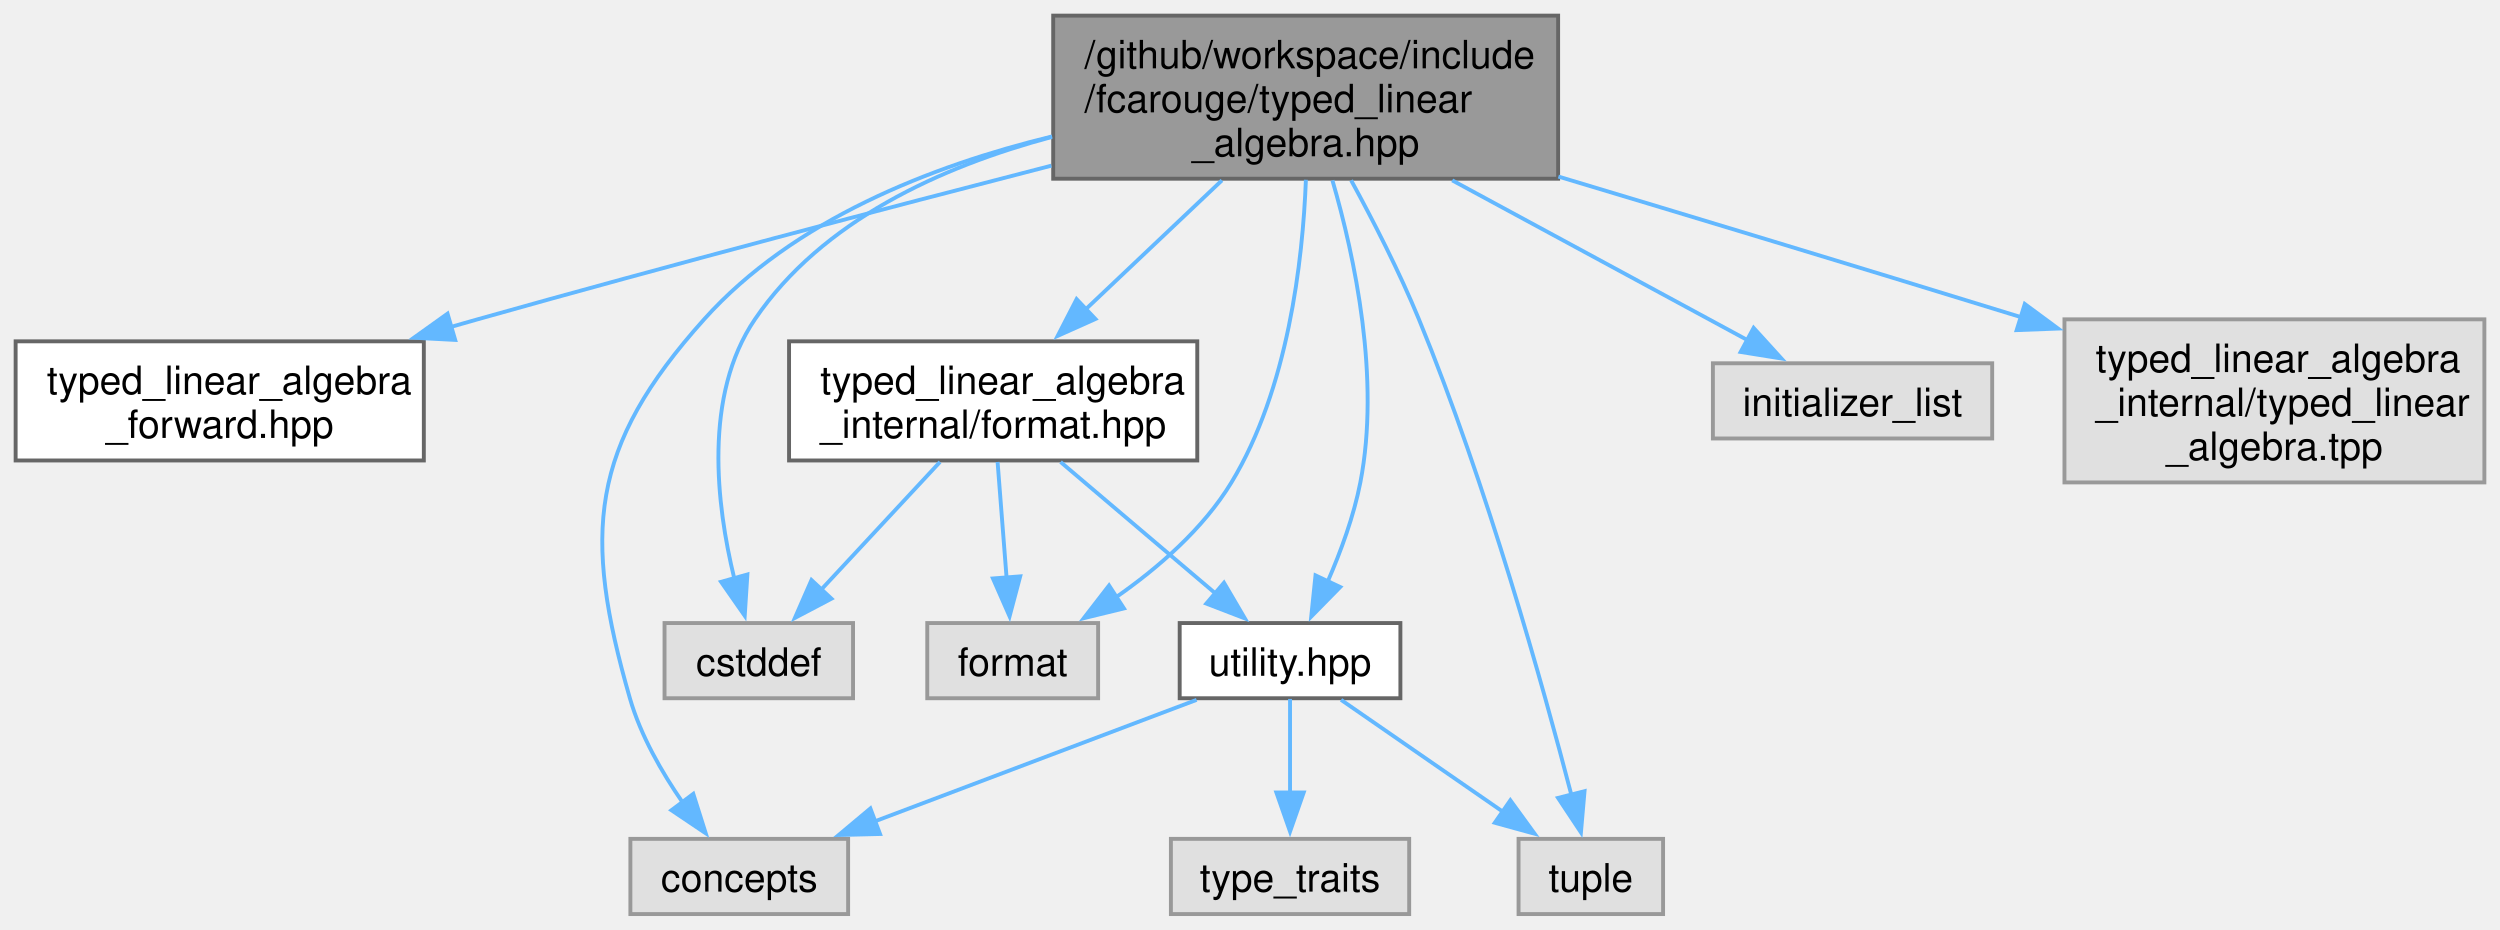
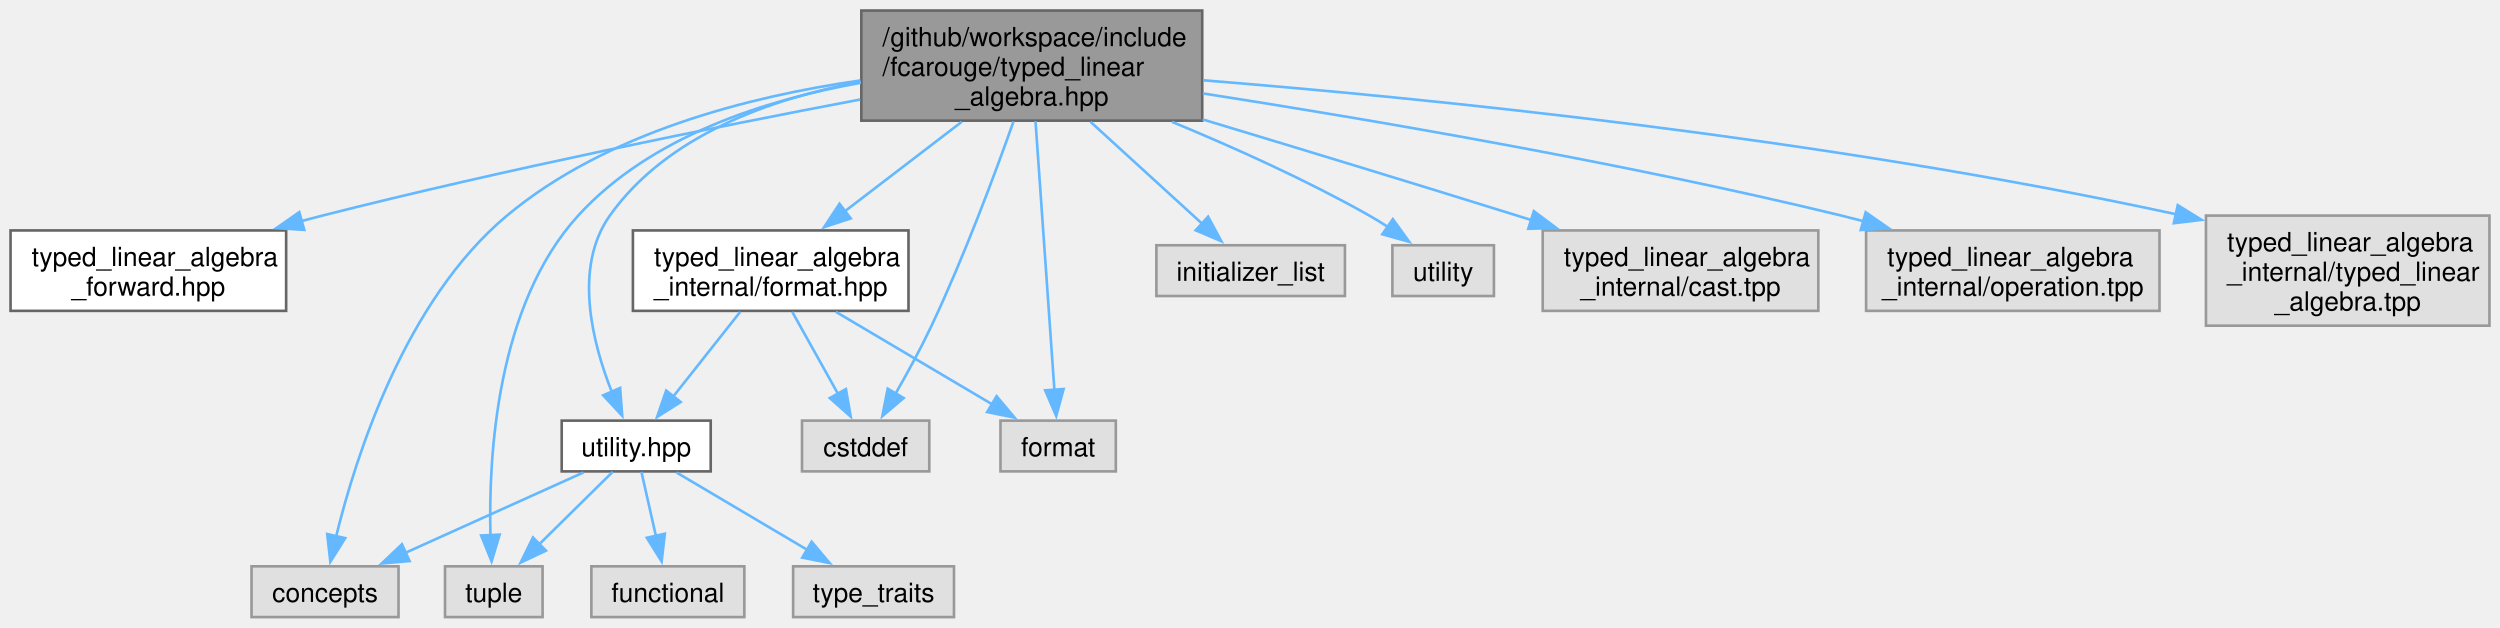
- <svg xmlns="http://www.w3.org/2000/svg" xmlns:xlink="http://www.w3.org/1999/xlink" width="640pt" height="238pt" viewBox="0.00 0.00 640.00 238.00">
+ <svg xmlns="http://www.w3.org/2000/svg" xmlns:xlink="http://www.w3.org/1999/xlink" width="948pt" height="238pt" viewBox="0.00 0.00 948.00 238.00">
  <g id="graph0" class="graph" transform="scale(1 1) rotate(0) translate(4 234)">
    <g id="Node000001" class="node">
      <g id="a_Node000001">
        <a xlink:title="Typed linear algebra implementation.">
-           <polygon fill="#999999" stroke="#666666" points="394.88,-230 265.62,-230 265.62,-188.25 394.88,-188.25 394.88,-230" />
-           <text text-anchor="start" x="273.62" y="-216.5" font-family="Helvetica,sans-Serif" font-size="10.00">/github/workspace/include</text>
-           <text text-anchor="start" x="273.62" y="-205.25" font-family="Helvetica,sans-Serif" font-size="10.00">/fcarouge/typed_linear</text>
-           <text text-anchor="middle" x="330.25" y="-194" font-family="Helvetica,sans-Serif" font-size="10.00">_algebra.hpp</text>
+           <polygon fill="#999999" stroke="#666666" points="451.88,-230 322.62,-230 322.62,-188.25 451.88,-188.25 451.88,-230" />
+           <text text-anchor="start" x="330.62" y="-216.5" font-family="Helvetica,sans-Serif" font-size="10.00">/github/workspace/include</text>
+           <text text-anchor="start" x="330.62" y="-205.25" font-family="Helvetica,sans-Serif" font-size="10.00">/fcarouge/typed_linear</text>
+           <text text-anchor="middle" x="387.25" y="-194" font-family="Helvetica,sans-Serif" font-size="10.00">_algebra.hpp</text>
        </a>
      </g>
    </g>
    <g id="Node000002" class="node">
      <g id="a_Node000002">
        <a xlink:href="typed__linear__algebra__forward_8hpp.xhtml" target="_top" xlink:title="Authoritative forward declaration header.">
          <polygon fill="white" stroke="#666666" points="104.5,-146.62 0,-146.62 0,-116.12 104.5,-116.12 104.5,-146.62" />
          <text text-anchor="start" x="8" y="-133.12" font-family="Helvetica,sans-Serif" font-size="10.00">typed_linear_algebra</text>
          <text text-anchor="middle" x="52.25" y="-121.88" font-family="Helvetica,sans-Serif" font-size="10.00">_forward.hpp</text>
        </a>
      </g>
    </g>
    <g id="edge1_Node000001_Node000002" class="edge">
      <g id="a_edge1_Node000001_Node000002">
        <a xlink:title=" ">
-           <path fill="none" stroke="#63b8ff" d="M265.14,-191.59C223.12,-180.76 167.34,-166.1 118.25,-152.25 116,-151.62 113.71,-150.96 111.4,-150.3" />
-           <polygon fill="#63b8ff" stroke="#63b8ff" points="112.53,-146.98 101.95,-147.54 110.57,-153.7 112.53,-146.98" />
+           <path fill="none" stroke="#63b8ff" d="M322.2,-196.27C267.5,-185.91 187.37,-169.8 118.25,-152.25 115.66,-151.59 113.01,-150.9 110.35,-150.18" />
+           <polygon fill="#63b8ff" stroke="#63b8ff" points="111.37,-146.83 100.8,-147.51 109.49,-153.57 111.37,-146.83" />
        </a>
      </g>
    </g>
    <g id="Node000003" class="node">
      <g id="a_Node000003">
        <a xlink:href="format_8hpp.xhtml" target="_top" xlink:title="Formatting support for the typed matrix.">
-           <polygon fill="white" stroke="#666666" points="302.5,-146.62 198,-146.62 198,-116.12 302.5,-116.12 302.5,-146.62" />
-           <text text-anchor="start" x="206" y="-133.12" font-family="Helvetica,sans-Serif" font-size="10.00">typed_linear_algebra</text>
-           <text text-anchor="middle" x="250.25" y="-121.88" font-family="Helvetica,sans-Serif" font-size="10.00">_internal/format.hpp</text>
+           <polygon fill="white" stroke="#666666" points="340.5,-146.62 236,-146.62 236,-116.12 340.5,-116.12 340.5,-146.62" />
+           <text text-anchor="start" x="244" y="-133.12" font-family="Helvetica,sans-Serif" font-size="10.00">typed_linear_algebra</text>
+           <text text-anchor="middle" x="288.25" y="-121.88" font-family="Helvetica,sans-Serif" font-size="10.00">_internal/format.hpp</text>
        </a>
      </g>
    </g>
    <g id="edge2_Node000001_Node000003" class="edge">
      <g id="a_edge2_Node000001_Node000003">
        <a xlink:title=" ">
-           <path fill="none" stroke="#63b8ff" d="M308.81,-187.83C298.07,-177.66 285.04,-165.32 274,-154.87" />
-           <polygon fill="#63b8ff" stroke="#63b8ff" points="276.43,-152.34 266.76,-148.01 271.61,-157.42 276.43,-152.34" />
+           <path fill="none" stroke="#63b8ff" d="M360.72,-187.83C347.04,-177.36 330.35,-164.59 316.44,-153.94" />
+           <polygon fill="#63b8ff" stroke="#63b8ff" points="318.59,-151.18 308.52,-147.88 314.34,-156.74 318.59,-151.18" />
        </a>
      </g>
    </g>
    <g id="Node000004" class="node">
      <g id="a_Node000004">
        <a xlink:href="utility_8hpp.xhtml" target="_top" xlink:title=" ">
-           <polygon fill="white" stroke="#666666" points="354.5,-74.5 298,-74.5 298,-55.25 354.5,-55.25 354.5,-74.5" />
-           <text text-anchor="middle" x="326.25" y="-61" font-family="Helvetica,sans-Serif" font-size="10.00">utility.hpp</text>
-         </a>
-       </g>
-     </g>
-     <g id="edge9_Node000001_Node000004" class="edge">
-       <g id="a_edge9_Node000001_Node000004">
-         <a xlink:title=" ">
-           <path fill="none" stroke="#63b8ff" d="M337.1,-187.83C342.86,-168.02 349.4,-137.06 344.25,-110.5 342.58,-101.9 339.26,-92.85 335.91,-85.17" />
-           <polygon fill="#63b8ff" stroke="#63b8ff" points="339.1,-83.72 331.68,-76.16 332.77,-86.7 339.1,-83.72" />
+           <polygon fill="white" stroke="#666666" points="265.5,-74.5 209,-74.5 209,-55.25 265.5,-55.25 265.5,-74.5" />
+           <text text-anchor="middle" x="237.25" y="-61" font-family="Helvetica,sans-Serif" font-size="10.00">utility.hpp</text>
+         </a>
+       </g>
+     </g>
+     <g id="edge10_Node000001_Node000004" class="edge">
+       <g id="a_edge10_Node000001_Node000004">
+         <a xlink:title=" ">
+           <path fill="none" stroke="#63b8ff" d="M322.39,-202.99C288.12,-196.6 248.8,-182.6 227.25,-152.25 213.35,-132.68 220.58,-104.1 228.05,-85.25" />
+           <polygon fill="#63b8ff" stroke="#63b8ff" points="231.15,-86.89 231.94,-76.33 224.73,-84.1 231.15,-86.89" />
        </a>
      </g>
    </g>
    <g id="Node000005" class="node">
      <g id="a_Node000005">
        <a xlink:title=" ">
-           <polygon fill="#e0e0e0" stroke="#999999" points="213.12,-19.25 157.38,-19.25 157.38,0 213.12,0 213.12,-19.25" />
-           <text text-anchor="middle" x="185.25" y="-5.75" font-family="Helvetica,sans-Serif" font-size="10.00">concepts</text>
-         </a>
-       </g>
-     </g>
-     <g id="edge10_Node000001_Node000005" class="edge">
-       <g id="a_edge10_Node000001_Node000005">
-         <a xlink:title=" ">
-           <path fill="none" stroke="#63b8ff" d="M265.34,-199.08C234.3,-191.52 199.04,-177.66 176.25,-152.25 146.91,-119.55 145.1,-97.47 157.25,-55.25 159.99,-45.72 165.44,-36.25 170.8,-28.51" />
-           <polygon fill="#63b8ff" stroke="#63b8ff" points="173.48,-30.77 176.67,-20.67 167.88,-26.58 173.48,-30.77" />
+           <polygon fill="#e0e0e0" stroke="#999999" points="147.12,-19.25 91.38,-19.25 91.38,0 147.12,0 147.12,-19.25" />
+           <text text-anchor="middle" x="119.25" y="-5.75" font-family="Helvetica,sans-Serif" font-size="10.00">concepts</text>
+         </a>
+       </g>
+     </g>
+     <g id="edge11_Node000001_Node000005" class="edge">
+       <g id="a_edge11_Node000001_Node000005">
+         <a xlink:title=" ">
+           <path fill="none" stroke="#63b8ff" d="M322.23,-203.49C279.93,-197.44 225.85,-183.64 188.25,-152.25 149.68,-120.05 130.94,-61.14 123.42,-30.43" />
+           <polygon fill="#63b8ff" stroke="#63b8ff" points="126.9,-29.94 121.27,-20.96 120.08,-31.49 126.9,-29.94" />
+         </a>
+       </g>
+     </g>
+     <g id="Node000007" class="node">
+       <g id="a_Node000007">
+         <a xlink:title=" ">
+           <polygon fill="#e0e0e0" stroke="#999999" points="201.75,-19.25 164.75,-19.25 164.75,0 201.75,0 201.75,-19.25" />
+           <text text-anchor="middle" x="183.25" y="-5.75" font-family="Helvetica,sans-Serif" font-size="10.00">tuple</text>
+         </a>
+       </g>
+     </g>
+     <g id="edge15_Node000001_Node000007" class="edge">
+       <g id="a_edge15_Node000001_Node000007">
+         <a xlink:title=" ">
+           <path fill="none" stroke="#63b8ff" d="M322.41,-202.61C286.01,-196.13 242.54,-182.17 215.25,-152.25 184.33,-118.35 181.2,-61.07 181.98,-30.79" />
+           <polygon fill="#63b8ff" stroke="#63b8ff" points="185.46,-31.27 182.41,-21.12 178.46,-30.95 185.46,-31.27" />
+         </a>
+       </g>
+     </g>
+     <g id="Node000009" class="node">
+       <g id="a_Node000009">
+         <a xlink:title=" ">
+           <polygon fill="#e0e0e0" stroke="#999999" points="348.38,-74.5 300.12,-74.5 300.12,-55.25 348.38,-55.25 348.38,-74.5" />
+           <text text-anchor="middle" x="324.25" y="-61" font-family="Helvetica,sans-Serif" font-size="10.00">cstddef</text>
+         </a>
+       </g>
+     </g>
+     <g id="edge12_Node000001_Node000009" class="edge">
+       <g id="a_edge12_Node000001_Node000009">
+         <a xlink:title=" ">
+           <path fill="none" stroke="#63b8ff" d="M380.33,-187.96C373.26,-167.98 361.59,-136.65 349.25,-110.5 345.18,-101.88 340.13,-92.63 335.63,-84.81" />
+           <polygon fill="#63b8ff" stroke="#63b8ff" points="338.66,-83.06 330.57,-76.21 332.62,-86.61 338.66,-83.06" />
+         </a>
+       </g>
+     </g>
+     <g id="Node000010" class="node">
+       <g id="a_Node000010">
+         <a xlink:title=" ">
+           <polygon fill="#e0e0e0" stroke="#999999" points="419.12,-74.5 375.38,-74.5 375.38,-55.25 419.12,-55.25 419.12,-74.5" />
+           <text text-anchor="middle" x="397.25" y="-61" font-family="Helvetica,sans-Serif" font-size="10.00">format</text>
+         </a>
+       </g>
+     </g>
+     <g id="edge13_Node000001_Node000010" class="edge">
+       <g id="a_edge13_Node000001_Node000010">
+         <a xlink:title=" ">
+           <path fill="none" stroke="#63b8ff" d="M388.66,-188.05C390.56,-161.06 393.91,-113.36 395.82,-86.23" />
+           <polygon fill="#63b8ff" stroke="#63b8ff" points="399.31,-86.48 396.52,-76.26 392.33,-85.99 399.31,-86.48" />
+         </a>
+       </g>
+     </g>
+     <g id="Node000011" class="node">
+       <g id="a_Node000011">
+         <a xlink:title=" ">
+           <polygon fill="#e0e0e0" stroke="#999999" points="506,-141 434.5,-141 434.5,-121.75 506,-121.75 506,-141" />
+           <text text-anchor="middle" x="470.25" y="-127.5" font-family="Helvetica,sans-Serif" font-size="10.00">initializer_list</text>
+         </a>
+       </g>
+     </g>
+     <g id="edge14_Node000001_Node000011" class="edge">
+       <g id="a_edge14_Node000001_Node000011">
+         <a xlink:title=" ">
+           <path fill="none" stroke="#63b8ff" d="M409.49,-187.83C422.78,-175.69 439.46,-160.47 451.98,-149.05" />
+           <polygon fill="#63b8ff" stroke="#63b8ff" points="454.11,-151.84 459.14,-142.52 449.39,-146.67 454.11,-151.84" />
+         </a>
+       </g>
+     </g>
+     <g id="Node000012" class="node">
+       <g id="a_Node000012">
+         <a xlink:title=" ">
+           <polygon fill="#e0e0e0" stroke="#999999" points="562.5,-141 524,-141 524,-121.75 562.5,-121.75 562.5,-141" />
+           <text text-anchor="middle" x="543.25" y="-127.5" font-family="Helvetica,sans-Serif" font-size="10.00">utility</text>
+         </a>
+       </g>
+     </g>
+     <g id="edge16_Node000001_Node000012" class="edge">
+       <g id="a_edge16_Node000001_Node000012">
+         <a xlink:title=" ">
+           <path fill="none" stroke="#63b8ff" d="M440.43,-187.79C463.91,-178.09 491.5,-165.67 515.25,-152.25 517.61,-150.91 520.02,-149.42 522.39,-147.88" />
+           <polygon fill="#63b8ff" stroke="#63b8ff" points="524.17,-150.9 530.37,-142.31 520.17,-145.16 524.17,-150.9" />
+         </a>
+       </g>
+     </g>
+     <g id="Node000013" class="node">
+       <g id="a_Node000013">
+         <a xlink:title=" ">
+           <polygon fill="#e0e0e0" stroke="#999999" points="685.5,-146.62 581,-146.62 581,-116.12 685.5,-116.12 685.5,-146.62" />
+           <text text-anchor="start" x="589" y="-133.12" font-family="Helvetica,sans-Serif" font-size="10.00">typed_linear_algebra</text>
+           <text text-anchor="middle" x="633.25" y="-121.88" font-family="Helvetica,sans-Serif" font-size="10.00">_internal/cast.tpp</text>
+         </a>
+       </g>
+     </g>
+     <g id="edge17_Node000001_Node000013" class="edge">
+       <g id="a_edge17_Node000001_Node000013">
+         <a xlink:title=" ">
+           <path fill="none" stroke="#63b8ff" d="M452.04,-188.72C487.33,-178.08 531.73,-164.58 571.25,-152.25 573.07,-151.68 574.91,-151.1 576.78,-150.52" />
+           <polygon fill="#63b8ff" stroke="#63b8ff" points="577.64,-153.92 586.12,-147.56 575.53,-147.24 577.64,-153.92" />
+         </a>
+       </g>
+     </g>
+     <g id="Node000014" class="node">
+       <g id="a_Node000014">
+         <a xlink:title=" ">
+           <polygon fill="#e0e0e0" stroke="#999999" points="814.88,-146.62 703.62,-146.62 703.62,-116.12 814.88,-116.12 814.88,-146.62" />
+           <text text-anchor="start" x="711.62" y="-133.12" font-family="Helvetica,sans-Serif" font-size="10.00">typed_linear_algebra</text>
+           <text text-anchor="middle" x="759.25" y="-121.88" font-family="Helvetica,sans-Serif" font-size="10.00">_internal/operation.tpp</text>
+         </a>
+       </g>
+     </g>
+     <g id="edge18_Node000001_Node000014" class="edge">
+       <g id="a_edge18_Node000001_Node000014">
+         <a xlink:title=" ">
+           <path fill="none" stroke="#63b8ff" d="M452.1,-198.58C514.55,-188.85 611.47,-172.37 694.25,-152.25 697.01,-151.58 699.82,-150.86 702.66,-150.11" />
+           <polygon fill="#63b8ff" stroke="#63b8ff" points="703.47,-153.51 712.17,-147.46 701.59,-146.77 703.47,-153.51" />
+         </a>
+       </g>
+     </g>
+     <g id="Node000015" class="node">
+       <g id="a_Node000015">
+         <a xlink:title=" ">
+           <polygon fill="#e0e0e0" stroke="#999999" points="940,-152.25 832.5,-152.25 832.5,-110.5 940,-110.5 940,-152.25" />
+           <text text-anchor="start" x="840.5" y="-138.75" font-family="Helvetica,sans-Serif" font-size="10.00">typed_linear_algebra</text>
+           <text text-anchor="start" x="840.5" y="-127.5" font-family="Helvetica,sans-Serif" font-size="10.00">_internal/typed_linear</text>
+           <text text-anchor="middle" x="886.25" y="-116.25" font-family="Helvetica,sans-Serif" font-size="10.00">_algebra.tpp</text>
+         </a>
+       </g>
+     </g>
+     <g id="edge19_Node000001_Node000015" class="edge">
+       <g id="a_edge19_Node000001_Node000015">
+         <a xlink:title=" ">
+           <path fill="none" stroke="#63b8ff" d="M452.31,-203.55C535.98,-196.83 685.8,-182.01 821.33,-152.72" />
+           <polygon fill="#63b8ff" stroke="#63b8ff" points="821.81,-156.2 830.83,-150.63 820.31,-149.36 821.81,-156.2" />
+         </a>
+       </g>
+     </g>
+     <g id="edge3_Node000003_Node000004" class="edge">
+       <g id="a_edge3_Node000003_Node000004">
+         <a xlink:title=" ">
+           <path fill="none" stroke="#63b8ff" d="M276.68,-115.74C269.11,-106.16 259.17,-93.6 251.17,-83.48" />
+           <polygon fill="#63b8ff" stroke="#63b8ff" points="254.11,-81.56 245.16,-75.88 248.62,-85.9 254.11,-81.56" />
+         </a>
+       </g>
+     </g>
+     <g id="edge8_Node000003_Node000009" class="edge">
+       <g id="a_edge8_Node000003_Node000009">
+         <a xlink:title=" ">
+           <path fill="none" stroke="#63b8ff" d="M296.42,-115.74C301.54,-106.56 308.2,-94.63 313.72,-84.74" />
+           <polygon fill="#63b8ff" stroke="#63b8ff" points="316.77,-86.46 318.59,-76.02 310.66,-83.05 316.77,-86.46" />
+         </a>
+       </g>
+     </g>
+     <g id="edge9_Node000003_Node000010" class="edge">
+       <g id="a_edge9_Node000003_Node000010">
+         <a xlink:title=" ">
+           <path fill="none" stroke="#63b8ff" d="M312.98,-115.74C330.73,-105.24 354.55,-91.14 372.34,-80.62" />
+           <polygon fill="#63b8ff" stroke="#63b8ff" points="373.9,-83.76 380.72,-75.66 370.33,-77.74 373.9,-83.76" />
+         </a>
+       </g>
+     </g>
+     <g id="edge4_Node000004_Node000005" class="edge">
+       <g id="a_edge4_Node000004_Node000005">
+         <a xlink:title=" ">
+           <path fill="none" stroke="#63b8ff" d="M217.23,-54.84C198.76,-46.5 171.04,-34 149.8,-24.41" />
+           <polygon fill="#63b8ff" stroke="#63b8ff" points="151.3,-21.25 140.74,-20.33 148.42,-27.63 151.3,-21.25" />
        </a>
      </g>
    </g>
    <g id="Node000006" class="node">
      <g id="a_Node000006">
        <a xlink:title=" ">
-           <polygon fill="#e0e0e0" stroke="#999999" points="421.75,-19.25 384.75,-19.25 384.75,0 421.75,0 421.75,-19.25" />
-           <text text-anchor="middle" x="403.25" y="-5.75" font-family="Helvetica,sans-Serif" font-size="10.00">tuple</text>
-         </a>
-       </g>
-     </g>
-     <g id="edge14_Node000001_Node000006" class="edge">
-       <g id="a_edge14_Node000001_Node000006">
-         <a xlink:title=" ">
-           <path fill="none" stroke="#63b8ff" d="M341.89,-187.84C347.58,-177.42 354.26,-164.38 359.25,-152.25 376.65,-109.92 391.1,-58.08 398.31,-30.36" />
-           <polygon fill="#63b8ff" stroke="#63b8ff" points="401.64,-31.46 400.72,-20.9 394.86,-29.73 401.64,-31.46" />
+           <polygon fill="#e0e0e0" stroke="#999999" points="278.25,-19.25 220.25,-19.25 220.25,0 278.25,0 278.25,-19.25" />
+           <text text-anchor="middle" x="249.25" y="-5.75" font-family="Helvetica,sans-Serif" font-size="10.00">functional</text>
+         </a>
+       </g>
+     </g>
+     <g id="edge5_Node000004_Node000006" class="edge">
+       <g id="a_edge5_Node000004_Node000006">
+         <a xlink:title=" ">
+           <path fill="none" stroke="#63b8ff" d="M239.23,-55.08C240.72,-48.49 242.81,-39.21 244.7,-30.82" />
+           <polygon fill="#63b8ff" stroke="#63b8ff" points="248.11,-31.61 246.89,-21.09 241.28,-30.07 248.11,-31.61" />
+         </a>
+       </g>
+     </g>
+     <g id="edge6_Node000004_Node000007" class="edge">
+       <g id="a_edge6_Node000004_Node000007">
+         <a xlink:title=" ">
+           <path fill="none" stroke="#63b8ff" d="M228.33,-55.08C220.8,-47.65 209.78,-36.79 200.52,-27.66" />
+           <polygon fill="#63b8ff" stroke="#63b8ff" points="203.02,-25.2 193.44,-20.67 198.1,-30.19 203.02,-25.2" />
        </a>
      </g>
    </g>
    <g id="Node000008" class="node">
      <g id="a_Node000008">
        <a xlink:title=" ">
-           <polygon fill="#e0e0e0" stroke="#999999" points="214.38,-74.5 166.12,-74.5 166.12,-55.25 214.38,-55.25 214.38,-74.5" />
-           <text text-anchor="middle" x="190.25" y="-61" font-family="Helvetica,sans-Serif" font-size="10.00">cstddef</text>
-         </a>
-       </g>
-     </g>
-     <g id="edge11_Node000001_Node000008" class="edge">
-       <g id="a_edge11_Node000001_Node000008">
-         <a xlink:title=" ">
-           <path fill="none" stroke="#63b8ff" d="M265.27,-198.94C236.97,-191.36 206.41,-177.52 189.25,-152.25 176.04,-132.81 179.38,-104.79 183.96,-85.99" />
-           <polygon fill="#63b8ff" stroke="#63b8ff" points="187.33,-86.94 186.65,-76.36 180.59,-85.05 187.33,-86.94" />
-         </a>
-       </g>
-     </g>
-     <g id="Node000009" class="node">
-       <g id="a_Node000009">
-         <a xlink:title=" ">
-           <polygon fill="#e0e0e0" stroke="#999999" points="277.12,-74.5 233.38,-74.5 233.38,-55.25 277.12,-55.25 277.12,-74.5" />
-           <text text-anchor="middle" x="255.25" y="-61" font-family="Helvetica,sans-Serif" font-size="10.00">format</text>
-         </a>
-       </g>
-     </g>
-     <g id="edge12_Node000001_Node000009" class="edge">
-       <g id="a_edge12_Node000001_Node000009">
-         <a xlink:title=" ">
-           <path fill="none" stroke="#63b8ff" d="M330.31,-187.98C329.51,-167.16 325.75,-134.42 311.25,-110.5 304.04,-98.62 292.46,-88.6 281.68,-81.09" />
-           <polygon fill="#63b8ff" stroke="#63b8ff" points="283.73,-78.25 273.44,-75.74 279.92,-84.12 283.73,-78.25" />
-         </a>
-       </g>
-     </g>
-     <g id="Node000010" class="node">
-       <g id="a_Node000010">
-         <a xlink:title=" ">
-           <polygon fill="#e0e0e0" stroke="#999999" points="506,-141 434.5,-141 434.5,-121.75 506,-121.75 506,-141" />
-           <text text-anchor="middle" x="470.25" y="-127.5" font-family="Helvetica,sans-Serif" font-size="10.00">initializer_list</text>
-         </a>
-       </g>
-     </g>
-     <g id="edge13_Node000001_Node000010" class="edge">
-       <g id="a_edge13_Node000001_Node000010">
-         <a xlink:title=" ">
-           <path fill="none" stroke="#63b8ff" d="M367.77,-187.83C391.6,-174.93 421.89,-158.54 443.35,-146.93" />
-           <polygon fill="#63b8ff" stroke="#63b8ff" points="444.93,-150.06 452.06,-142.22 441.6,-143.9 444.93,-150.06" />
-         </a>
-       </g>
-     </g>
-     <g id="Node000011" class="node">
-       <g id="a_Node000011">
-         <a xlink:title=" ">
-           <polygon fill="#e0e0e0" stroke="#999999" points="632,-152.25 524.5,-152.25 524.5,-110.5 632,-110.5 632,-152.25" />
-           <text text-anchor="start" x="532.5" y="-138.75" font-family="Helvetica,sans-Serif" font-size="10.00">typed_linear_algebra</text>
-           <text text-anchor="start" x="532.5" y="-127.5" font-family="Helvetica,sans-Serif" font-size="10.00">_internal/typed_linear</text>
-           <text text-anchor="middle" x="578.25" y="-116.25" font-family="Helvetica,sans-Serif" font-size="10.00">_algebra.tpp</text>
-         </a>
-       </g>
-     </g>
-     <g id="edge15_Node000001_Node000011" class="edge">
-       <g id="a_edge15_Node000001_Node000011">
-         <a xlink:title=" ">
-           <path fill="none" stroke="#63b8ff" d="M394.95,-188.8C427.85,-178.92 468.73,-166.57 513.47,-152.78" />
-           <polygon fill="#63b8ff" stroke="#63b8ff" points="514.34,-156.18 522.86,-149.89 512.27,-149.49 514.34,-156.18" />
-         </a>
-       </g>
-     </g>
-     <g id="edge3_Node000003_Node000004" class="edge">
-       <g id="a_edge3_Node000003_Node000004">
-         <a xlink:title=" ">
-           <path fill="none" stroke="#63b8ff" d="M267.5,-115.74C279.36,-105.67 295.12,-92.29 307.33,-81.93" />
-           <polygon fill="#63b8ff" stroke="#63b8ff" points="309.34,-84.82 314.7,-75.68 304.81,-79.48 309.34,-84.82" />
-         </a>
-       </g>
-     </g>
-     <g id="edge7_Node000003_Node000008" class="edge">
-       <g id="a_edge7_Node000003_Node000008">
-         <a xlink:title=" ">
-           <path fill="none" stroke="#63b8ff" d="M236.64,-115.74C227.54,-105.96 215.55,-93.08 206.04,-82.85" />
-           <polygon fill="#63b8ff" stroke="#63b8ff" points="208.86,-80.74 199.49,-75.81 203.74,-85.51 208.86,-80.74" />
-         </a>
-       </g>
-     </g>
-     <g id="edge8_Node000003_Node000009" class="edge">
-       <g id="a_edge8_Node000003_Node000009">
-         <a xlink:title=" ">
-           <path fill="none" stroke="#63b8ff" d="M251.38,-115.74C252.07,-106.95 252.94,-95.65 253.69,-86.03" />
-           <polygon fill="#63b8ff" stroke="#63b8ff" points="257.17,-86.45 254.45,-76.21 250.19,-85.91 257.17,-86.45" />
-         </a>
-       </g>
-     </g>
-     <g id="edge4_Node000004_Node000005" class="edge">
-       <g id="a_edge4_Node000004_Node000005">
-         <a xlink:title=" ">
-           <path fill="none" stroke="#63b8ff" d="M302.33,-54.84C279.75,-46.31 245.61,-33.42 220.02,-23.76" />
-           <polygon fill="#63b8ff" stroke="#63b8ff" points="221.29,-20.5 210.7,-20.24 218.82,-27.04 221.29,-20.5" />
-         </a>
-       </g>
-     </g>
-     <g id="edge5_Node000004_Node000006" class="edge">
-       <g id="a_edge5_Node000004_Node000006">
-         <a xlink:title=" ">
-           <path fill="none" stroke="#63b8ff" d="M339.31,-54.84C350.71,-46.96 367.48,-35.36 380.99,-26.02" />
-           <polygon fill="#63b8ff" stroke="#63b8ff" points="382.65,-29.13 388.88,-20.56 378.66,-23.37 382.65,-29.13" />
-         </a>
-       </g>
-     </g>
-     <g id="Node000007" class="node">
-       <g id="a_Node000007">
-         <a xlink:title=" ">
-           <polygon fill="#e0e0e0" stroke="#999999" points="356.75,-19.25 295.75,-19.25 295.75,0 356.75,0 356.75,-19.25" />
-           <text text-anchor="middle" x="326.25" y="-5.75" font-family="Helvetica,sans-Serif" font-size="10.00">type_traits</text>
-         </a>
-       </g>
-     </g>
-     <g id="edge6_Node000004_Node000007" class="edge">
-       <g id="a_edge6_Node000004_Node000007">
-         <a xlink:title=" ">
-           <path fill="none" stroke="#63b8ff" d="M326.25,-55.08C326.25,-48.57 326.25,-39.42 326.25,-31.12" />
-           <polygon fill="#63b8ff" stroke="#63b8ff" points="329.75,-31.12 326.25,-21.12 322.75,-31.12 329.75,-31.12" />
+           <polygon fill="#e0e0e0" stroke="#999999" points="357.75,-19.25 296.75,-19.25 296.75,0 357.75,0 357.75,-19.25" />
+           <text text-anchor="middle" x="327.25" y="-5.75" font-family="Helvetica,sans-Serif" font-size="10.00">type_traits</text>
+         </a>
+       </g>
+     </g>
+     <g id="edge7_Node000004_Node000008" class="edge">
+       <g id="a_edge7_Node000004_Node000008">
+         <a xlink:title=" ">
+           <path fill="none" stroke="#63b8ff" d="M252.52,-54.84C266.09,-46.81 286.2,-34.91 302.15,-25.48" />
+           <polygon fill="#63b8ff" stroke="#63b8ff" points="303.78,-28.58 310.61,-20.47 300.22,-22.55 303.78,-28.58" />
        </a>
      </g>
    </g>
  </g>
</svg>
